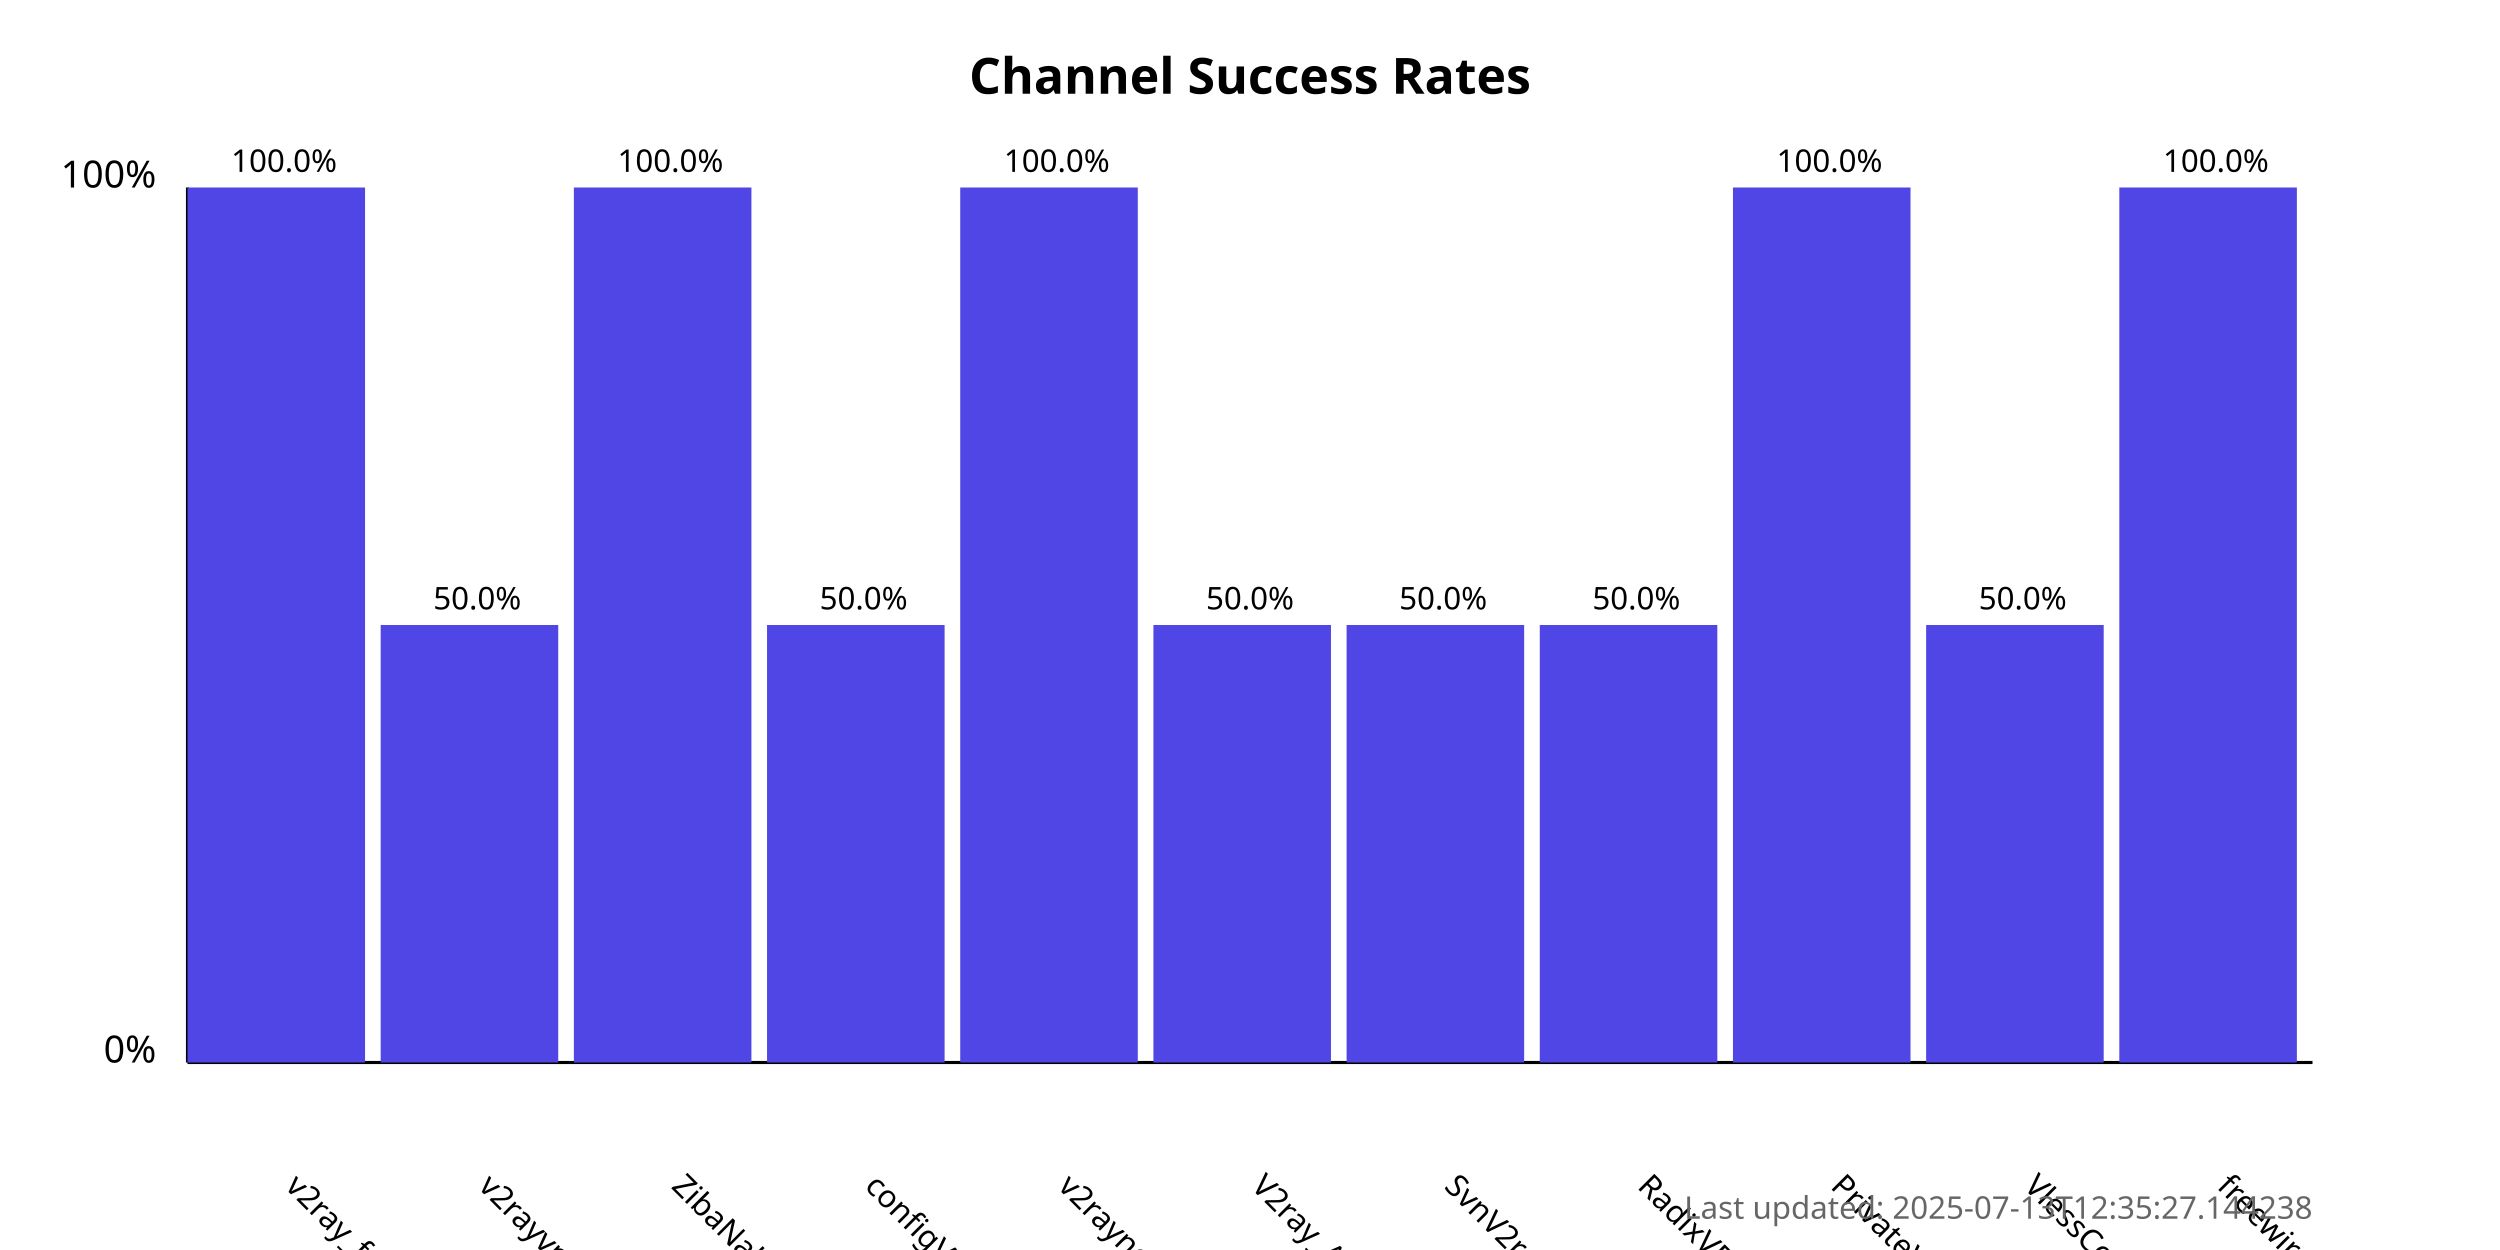
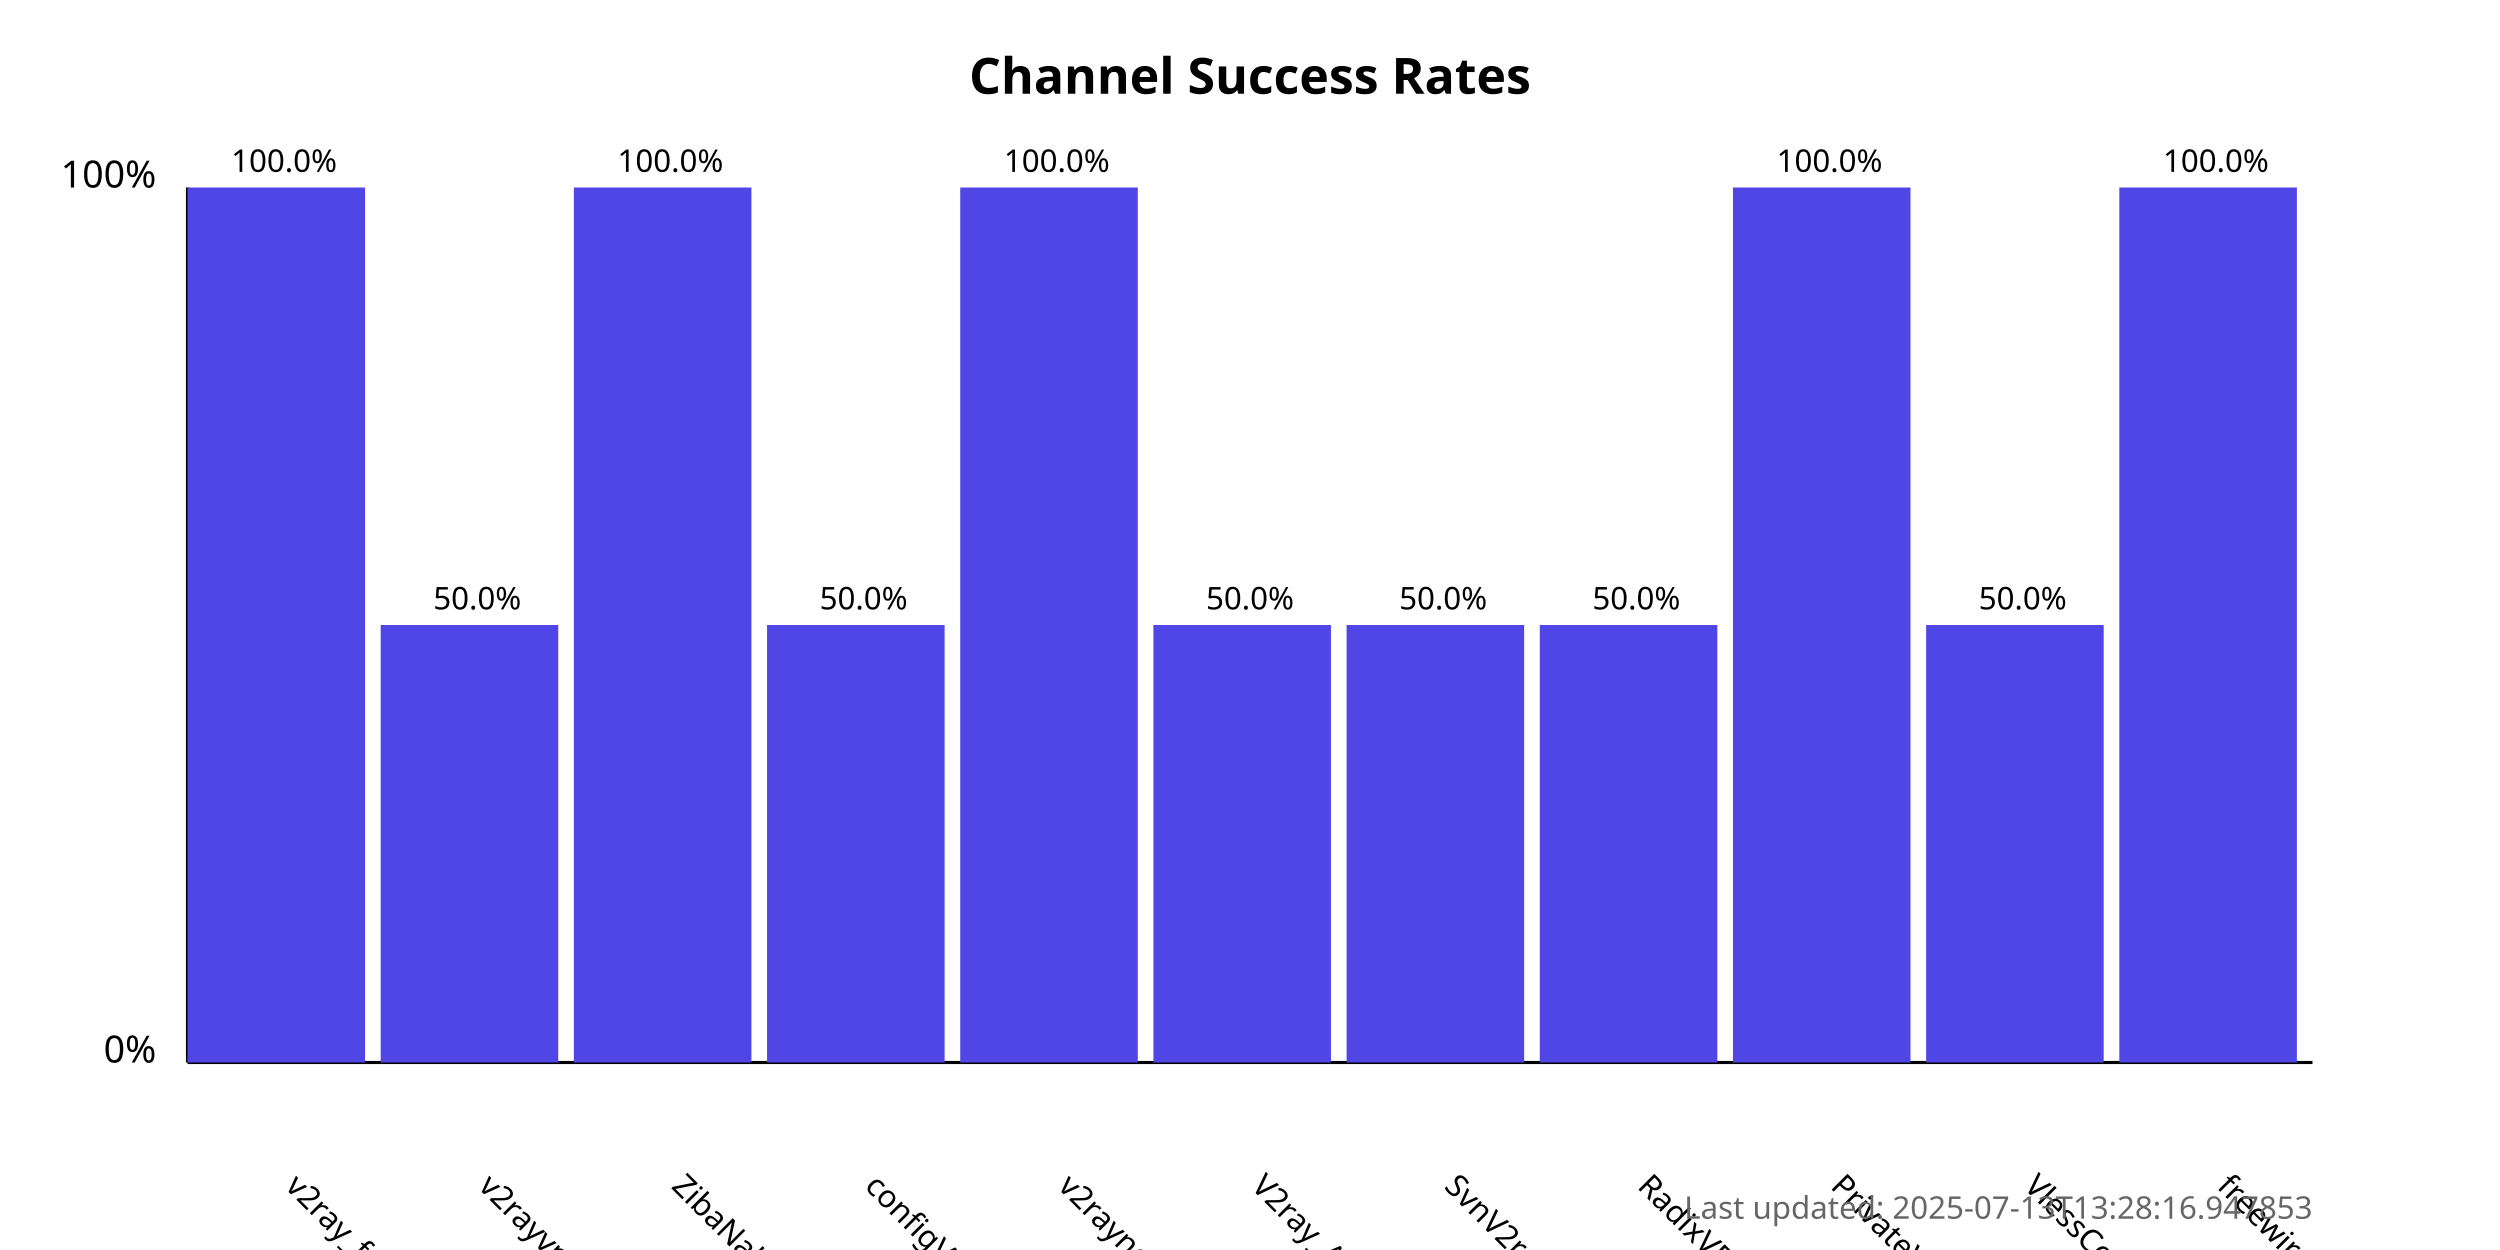
<svg xmlns="http://www.w3.org/2000/svg" width="800" height="400">
  <style>
            .chart-title { font: bold 16px sans-serif; }
            .axis-label { font: 12px sans-serif; }
            .tick-label { font: 10px sans-serif; }
            .bar { fill: #4f46e5; }
            .bar:hover { fill: #6366f1; }
            .timestamp { font: 10px sans-serif; fill: #666; }
        </style>
  <text x="400.0" y="30" text-anchor="middle" class="chart-title">
            Channel Success Rates
        </text>
  <line x1="60" y1="340" x2="60" y2="60" stroke="black" stroke-width="1" />
  <line x1="60" y1="340" x2="740" y2="340" stroke="black" stroke-width="1" />
  <text x="50" y="340" text-anchor="end" class="axis-label">0%</text>
  <text x="50" y="60" text-anchor="end" class="axis-label">100%</text>
  <g>
    <rect x="60" y="60.0" width="56.818" height="280.0" class="bar" />
    <text x="90.909" y="380" transform="rotate(45, 90.90909, 380)" text-anchor="start" class="tick-label">
                v2ray_free_conf
            </text>
    <text x="90.909" y="55.0" text-anchor="middle" class="tick-label">
                100.0%
            </text>
  </g>
  <g>
    <rect x="121.818" y="200.0" width="56.818" height="140.0" class="bar" />
    <text x="152.727" y="380" transform="rotate(45, 152.7273, 380)" text-anchor="start" class="tick-label">
                v2rayvpno
            </text>
    <text x="152.727" y="195.0" text-anchor="middle" class="tick-label">
                50.0%
            </text>
  </g>
  <g>
    <rect x="183.636" y="60.0" width="56.818" height="280.0" class="bar" />
    <text x="214.545" y="380" transform="rotate(45, 214.5455, 380)" text-anchor="start" class="tick-label">
                ZibaNabz
            </text>
    <text x="214.545" y="55.0" text-anchor="middle" class="tick-label">
                100.0%
            </text>
  </g>
  <g>
    <rect x="245.455" y="200.0" width="56.818" height="140.0" class="bar" />
    <text x="276.364" y="380" transform="rotate(45, 276.3636, 380)" text-anchor="start" class="tick-label">
                configV2rayForFree
            </text>
    <text x="276.364" y="195.0" text-anchor="middle" class="tick-label">
                50.0%
            </text>
  </g>
  <g>
    <rect x="307.273" y="60.0" width="56.818" height="280.0" class="bar" />
    <text x="338.182" y="380" transform="rotate(45, 338.1818, 380)" text-anchor="start" class="tick-label">
                v2rayngvpn
            </text>
    <text x="338.182" y="55.0" text-anchor="middle" class="tick-label">
                100.0%
            </text>
  </g>
  <g>
    <rect x="369.091" y="200.0" width="56.818" height="140.0" class="bar" />
    <text x="400.0" y="380" transform="rotate(45, 400.0, 380)" text-anchor="start" class="tick-label">
                V2ray_Alpha
            </text>
    <text x="400.0" y="195.0" text-anchor="middle" class="tick-label">
                50.0%
            </text>
  </g>
  <g>
    <rect x="430.909" y="200.0" width="56.818" height="140.0" class="bar" />
    <text x="461.818" y="380" transform="rotate(45, 461.8182, 380)" text-anchor="start" class="tick-label">
                SvnV2ray
            </text>
    <text x="461.818" y="195.0" text-anchor="middle" class="tick-label">
                50.0%
            </text>
  </g>
  <g>
    <rect x="492.727" y="200.0" width="56.818" height="140.0" class="bar" />
    <text x="523.636" y="380" transform="rotate(45, 523.6364, 380)" text-anchor="start" class="tick-label">
                RadixVPN
            </text>
    <text x="523.636" y="195.0" text-anchor="middle" class="tick-label">
                50.0%
            </text>
  </g>
  <g>
    <rect x="554.545" y="60.0" width="56.818" height="280.0" class="bar" />
    <text x="585.455" y="380" transform="rotate(45, 585.4545, 380)" text-anchor="start" class="tick-label">
                PrivateVPNs
            </text>
    <text x="585.455" y="55.0" text-anchor="middle" class="tick-label">
                100.0%
            </text>
  </g>
  <g>
    <rect x="616.364" y="200.0" width="56.818" height="140.0" class="bar" />
    <text x="647.273" y="380" transform="rotate(45, 647.2727, 380)" text-anchor="start" class="tick-label">
                VlessConfig
            </text>
    <text x="647.273" y="195.0" text-anchor="middle" class="tick-label">
                50.0%
            </text>
  </g>
  <g>
    <rect x="678.182" y="60.0" width="56.818" height="280.0" class="bar" />
    <text x="709.091" y="380" transform="rotate(45, 709.0909, 380)" text-anchor="start" class="tick-label">
                freewireguard
            </text>
    <text x="709.091" y="55.0" text-anchor="middle" class="tick-label">
                100.0%
            </text>
  </g>
  <text x="740" y="390" text-anchor="end" class="timestamp">
-             Last updated: 2025-07-13T12:35:27.144238
+             Last updated: 2025-07-13T13:28:16.947853
        </text>
</svg>
